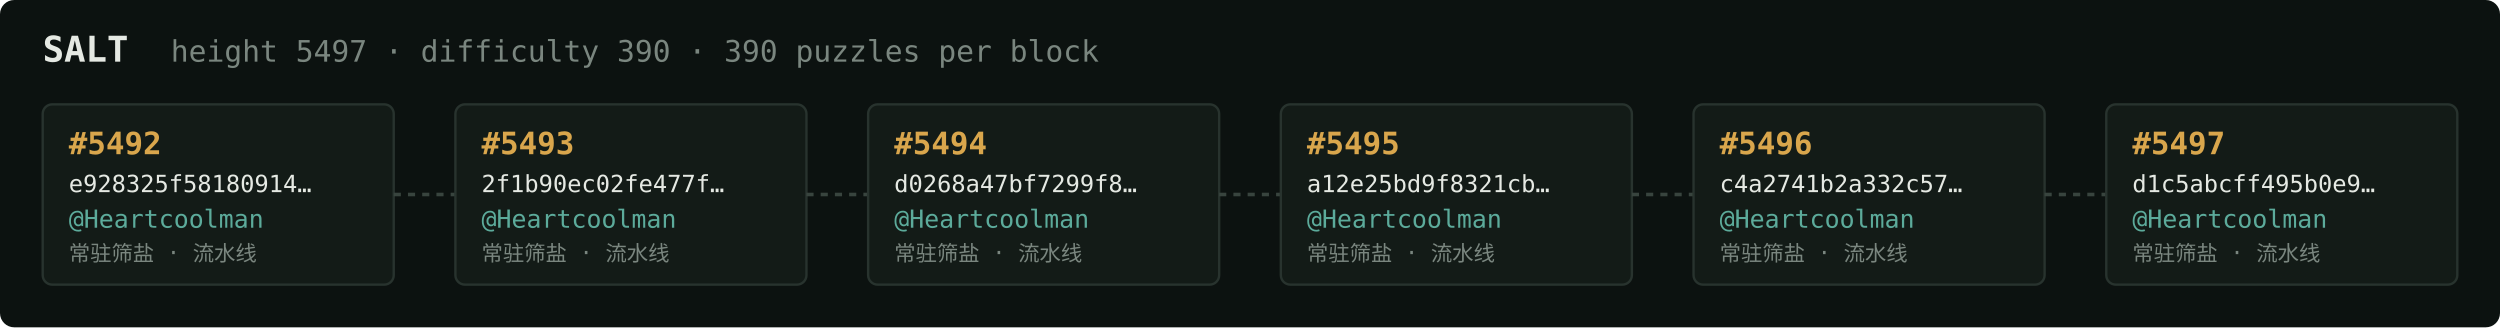
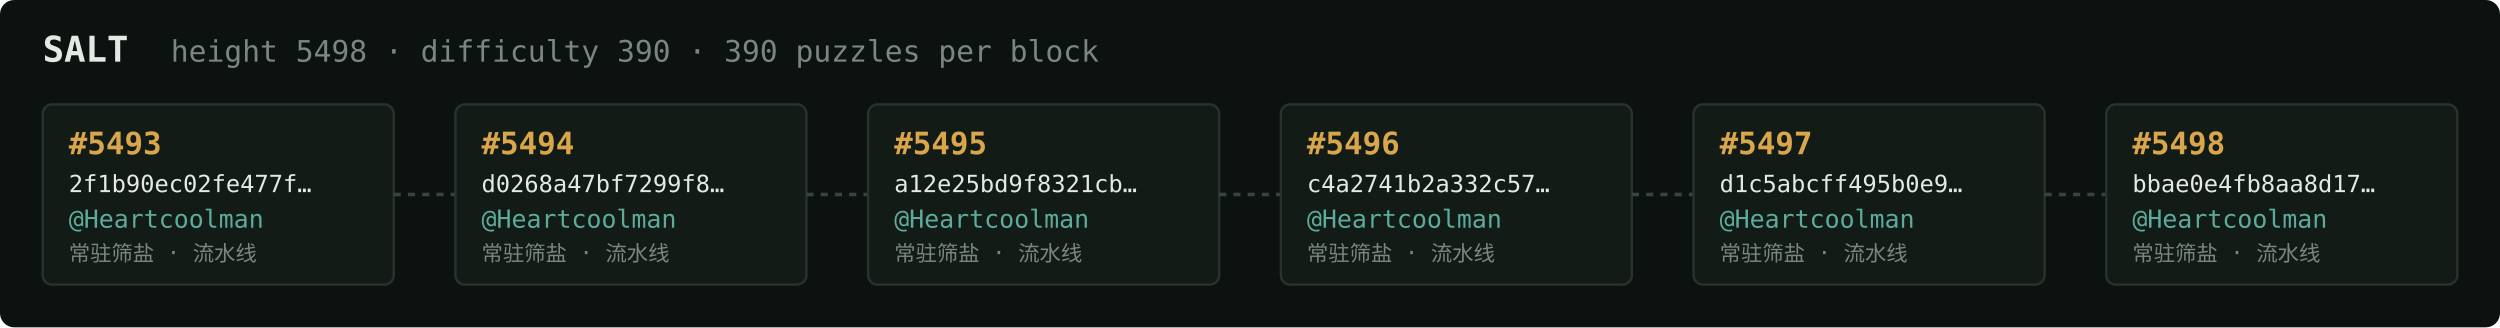
<svg xmlns="http://www.w3.org/2000/svg" width="1054" height="138" viewBox="0 0 1054 138" font-family="ui-monospace,SFMono-Regular,Menlo,monospace">
  <rect fill="#0c1210" width="1054" height="138" rx="6" />
  <text x="18" y="26" fill="#e5e9e3" font-size="15" font-weight="700">SALT</text>
-   <text x="72" y="26" fill="#7a867f" font-size="12.5">height 5497 · difficulty 390 · 390 puzzles per block</text>
+   <text x="72" y="26" fill="#7a867f" font-size="12.5">height 5498 · difficulty 390 · 390 puzzles per block</text>
  <rect x="18" y="44" width="148" height="76" rx="4" fill="#131b17" stroke="#28332e" stroke-width="1" />
-   <text x="29" y="65" fill="#d9a64c" font-size="13" font-weight="700">#5492</text>
-   <text x="29" y="81" fill="#e5e9e3" font-size="10">e928325f58180914…</text>
+   <text x="29" y="65" fill="#d9a64c" font-size="13" font-weight="700">#5493</text>
+   <text x="29" y="81" fill="#e5e9e3" font-size="10">2f1b90ec02fe477f…</text>
  <text x="29" y="96" fill="#5cab9b" font-size="10.5">@Heartcoolman</text>
  <text x="29" y="110" fill="#7a867f" font-size="9">常驻筛盐 · 流水线</text>
  <line x1="166" y1="82.0" x2="192" y2="82.0" stroke="#38443e" stroke-width="1.5" stroke-dasharray="3 3" />
  <rect x="192" y="44" width="148" height="76" rx="4" fill="#131b17" stroke="#28332e" stroke-width="1" />
-   <text x="203" y="65" fill="#d9a64c" font-size="13" font-weight="700">#5493</text>
-   <text x="203" y="81" fill="#e5e9e3" font-size="10">2f1b90ec02fe477f…</text>
+   <text x="203" y="65" fill="#d9a64c" font-size="13" font-weight="700">#5494</text>
+   <text x="203" y="81" fill="#e5e9e3" font-size="10">d0268a47bf7299f8…</text>
  <text x="203" y="96" fill="#5cab9b" font-size="10.5">@Heartcoolman</text>
  <text x="203" y="110" fill="#7a867f" font-size="9">常驻筛盐 · 流水线</text>
  <line x1="340" y1="82.0" x2="366" y2="82.0" stroke="#38443e" stroke-width="1.5" stroke-dasharray="3 3" />
  <rect x="366" y="44" width="148" height="76" rx="4" fill="#131b17" stroke="#28332e" stroke-width="1" />
-   <text x="377" y="65" fill="#d9a64c" font-size="13" font-weight="700">#5494</text>
-   <text x="377" y="81" fill="#e5e9e3" font-size="10">d0268a47bf7299f8…</text>
+   <text x="377" y="65" fill="#d9a64c" font-size="13" font-weight="700">#5495</text>
+   <text x="377" y="81" fill="#e5e9e3" font-size="10">a12e25bd9f8321cb…</text>
  <text x="377" y="96" fill="#5cab9b" font-size="10.5">@Heartcoolman</text>
  <text x="377" y="110" fill="#7a867f" font-size="9">常驻筛盐 · 流水线</text>
  <line x1="514" y1="82.0" x2="540" y2="82.0" stroke="#38443e" stroke-width="1.5" stroke-dasharray="3 3" />
  <rect x="540" y="44" width="148" height="76" rx="4" fill="#131b17" stroke="#28332e" stroke-width="1" />
-   <text x="551" y="65" fill="#d9a64c" font-size="13" font-weight="700">#5495</text>
-   <text x="551" y="81" fill="#e5e9e3" font-size="10">a12e25bd9f8321cb…</text>
+   <text x="551" y="65" fill="#d9a64c" font-size="13" font-weight="700">#5496</text>
+   <text x="551" y="81" fill="#e5e9e3" font-size="10">c4a2741b2a332c57…</text>
  <text x="551" y="96" fill="#5cab9b" font-size="10.5">@Heartcoolman</text>
  <text x="551" y="110" fill="#7a867f" font-size="9">常驻筛盐 · 流水线</text>
  <line x1="688" y1="82.0" x2="714" y2="82.0" stroke="#38443e" stroke-width="1.5" stroke-dasharray="3 3" />
  <rect x="714" y="44" width="148" height="76" rx="4" fill="#131b17" stroke="#28332e" stroke-width="1" />
-   <text x="725" y="65" fill="#d9a64c" font-size="13" font-weight="700">#5496</text>
-   <text x="725" y="81" fill="#e5e9e3" font-size="10">c4a2741b2a332c57…</text>
+   <text x="725" y="65" fill="#d9a64c" font-size="13" font-weight="700">#5497</text>
+   <text x="725" y="81" fill="#e5e9e3" font-size="10">d1c5abcff495b0e9…</text>
  <text x="725" y="96" fill="#5cab9b" font-size="10.5">@Heartcoolman</text>
  <text x="725" y="110" fill="#7a867f" font-size="9">常驻筛盐 · 流水线</text>
  <line x1="862" y1="82.0" x2="888" y2="82.0" stroke="#38443e" stroke-width="1.5" stroke-dasharray="3 3" />
  <rect x="888" y="44" width="148" height="76" rx="4" fill="#131b17" stroke="#28332e" stroke-width="1" />
-   <text x="899" y="65" fill="#d9a64c" font-size="13" font-weight="700">#5497</text>
-   <text x="899" y="81" fill="#e5e9e3" font-size="10">d1c5abcff495b0e9…</text>
+   <text x="899" y="65" fill="#d9a64c" font-size="13" font-weight="700">#5498</text>
+   <text x="899" y="81" fill="#e5e9e3" font-size="10">bbae0e4fb8aa8d17…</text>
  <text x="899" y="96" fill="#5cab9b" font-size="10.5">@Heartcoolman</text>
  <text x="899" y="110" fill="#7a867f" font-size="9">常驻筛盐 · 流水线</text>
</svg>
